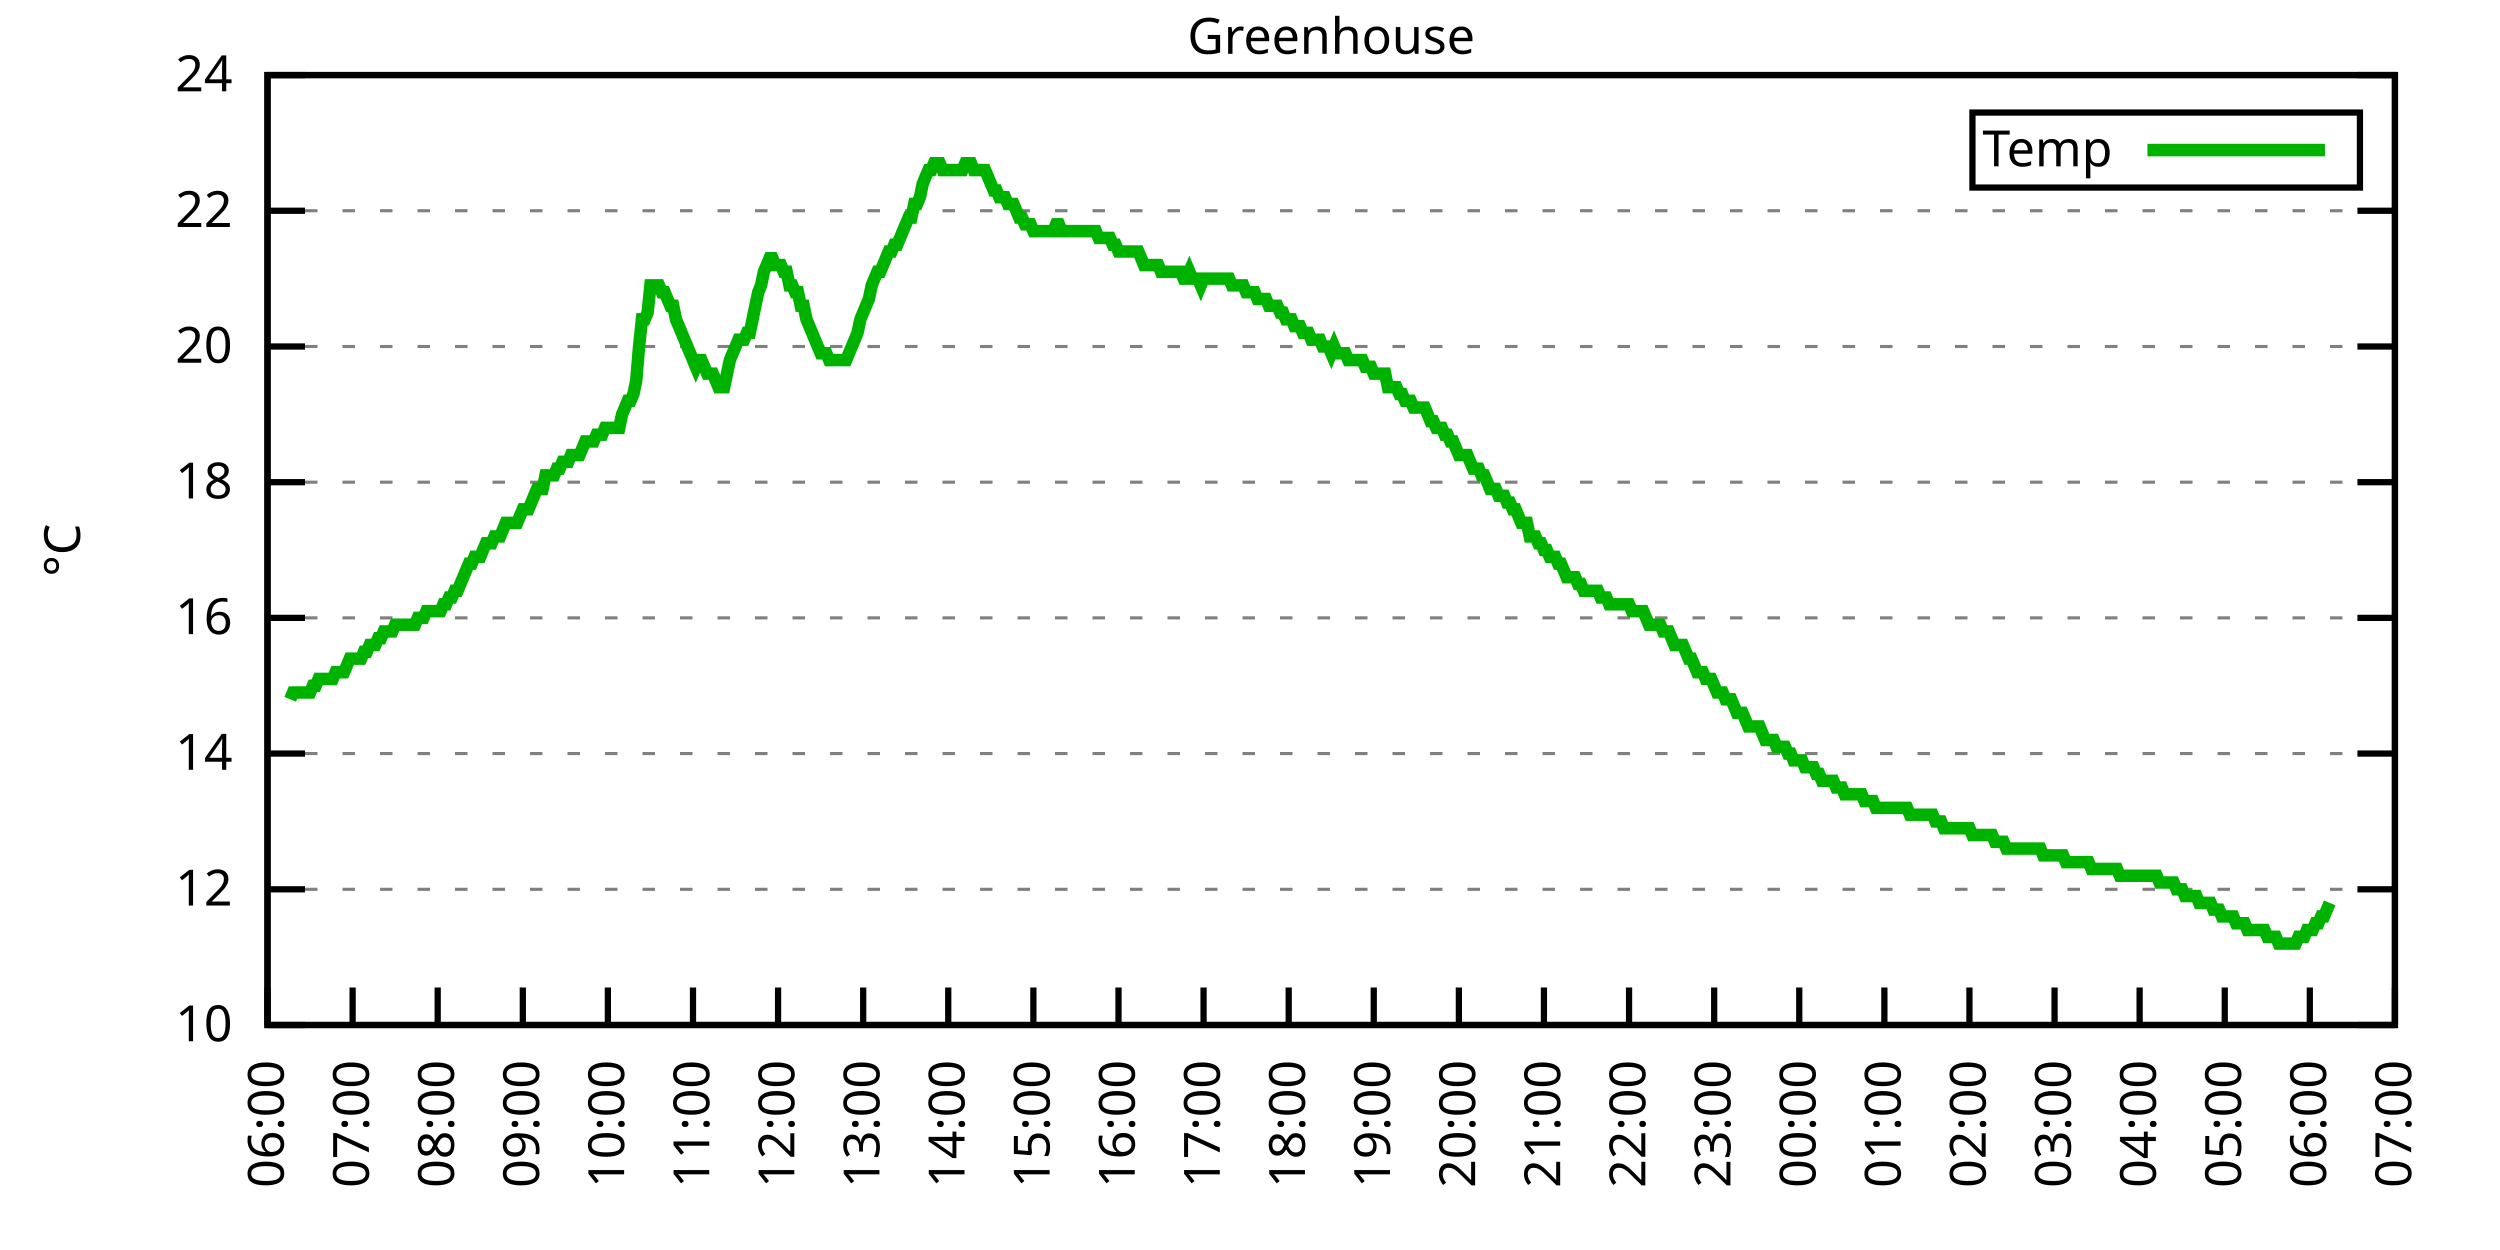
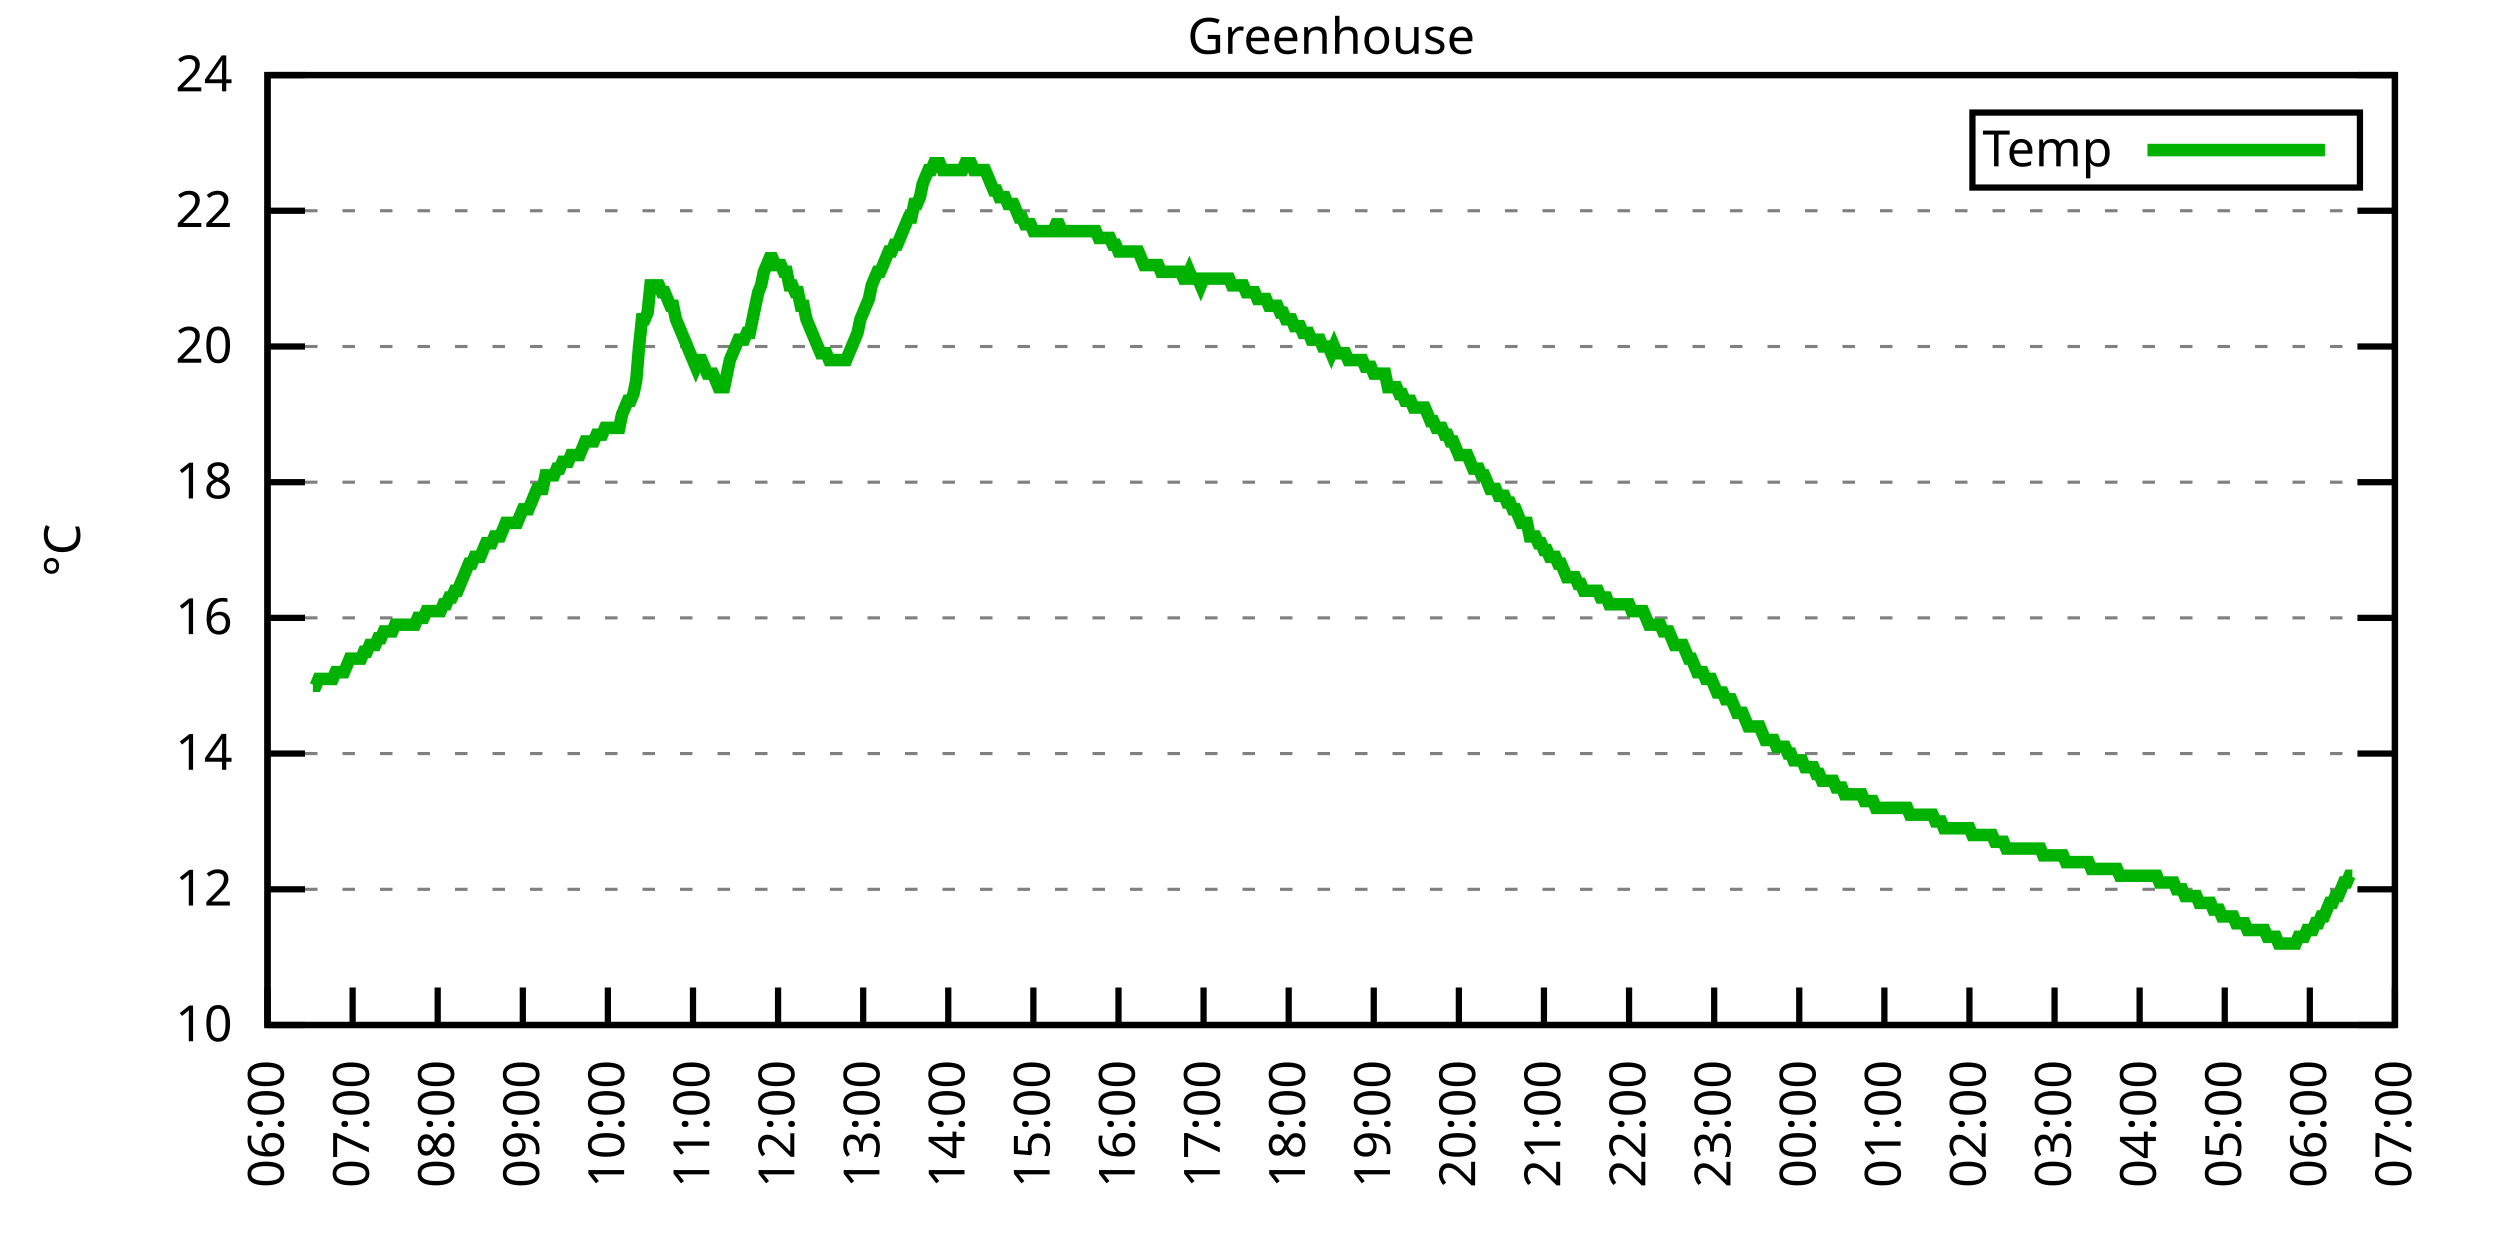
<svg xmlns="http://www.w3.org/2000/svg" xmlns:xlink="http://www.w3.org/1999/xlink" width="400" height="200" viewBox="0 0 400 200">
  <g id="gnuplot_canvas">
    <rect x="0" y="0" width="400" height="200" fill="none" />
    <defs>
      <circle id="gpDot" r="0.5" stroke-width="0.5" stroke="currentColor" />
      <path id="gpPt0" stroke-width="0.333" stroke="currentColor" d="M-1,0 h2 M0,-1 v2" />
      <path id="gpPt1" stroke-width="0.333" stroke="currentColor" d="M-1,-1 L1,1 M1,-1 L-1,1" />
      <path id="gpPt2" stroke-width="0.333" stroke="currentColor" d="M-1,0 L1,0 M0,-1 L0,1 M-1,-1 L1,1 M-1,1 L1,-1" />
      <rect id="gpPt3" stroke-width="0.333" stroke="currentColor" x="-1" y="-1" width="2" height="2" />
      <rect id="gpPt4" stroke-width="0.333" stroke="currentColor" fill="currentColor" x="-1" y="-1" width="2" height="2" />
      <circle id="gpPt5" stroke-width="0.333" stroke="currentColor" cx="0" cy="0" r="1" />
      <use xlink:href="#gpPt5" id="gpPt6" fill="currentColor" stroke="none" />
      <path id="gpPt7" stroke-width="0.333" stroke="currentColor" d="M0,-1.33 L-1.33,0.67 L1.33,0.67 z" />
      <use xlink:href="#gpPt7" id="gpPt8" fill="currentColor" stroke="none" />
      <use xlink:href="#gpPt7" id="gpPt9" stroke="currentColor" transform="rotate(180)" />
      <use xlink:href="#gpPt9" id="gpPt10" fill="currentColor" stroke="none" />
      <use xlink:href="#gpPt3" id="gpPt11" stroke="currentColor" transform="rotate(45)" />
      <use xlink:href="#gpPt11" id="gpPt12" fill="currentColor" stroke="none" />
      <path id="gpPt13" stroke-width="0.333" stroke="currentColor" d="M0,1.330 L1.265,0.411 L0.782,-1.067 L-0.782,-1.076 L-1.265,0.411 z" />
      <use xlink:href="#gpPt13" id="gpPt14" fill="currentColor" stroke="none" />
      <filter id="textbox" filterUnits="objectBoundingBox" x="0" y="0" height="1" width="1">
        <feFlood flood-color="white" flood-opacity="1" result="bgnd" />
        <feComposite in="SourceGraphic" in2="bgnd" operator="atop" />
      </filter>
      <filter id="greybox" filterUnits="objectBoundingBox" x="0" y="0" height="1" width="1">
        <feFlood flood-color="lightgrey" flood-opacity="1" result="grey" />
        <feComposite in="SourceGraphic" in2="grey" operator="atop" />
      </filter>
    </defs>
    <g fill="none" color="white" stroke="currentColor" stroke-width="1.00" stroke-linecap="butt" stroke-linejoin="miter">
</g>
    <g fill="none" color="black" stroke="currentColor" stroke-width="1.00" stroke-linecap="butt" stroke-linejoin="miter">
      <g stroke="none" shape-rendering="crispEdges">
        <polygon fill="rgb(255, 255, 255)" points="42.80,164.00 383.18,164.00 383.18,12.02 42.80,12.02 " />
      </g>
    </g>
    <g fill="none" color="black" stroke="currentColor" stroke-width="1.00" stroke-linecap="butt" stroke-linejoin="miter">
</g>
    <g fill="none" color="black" stroke="black" stroke-width="0.50" stroke-linecap="butt" stroke-linejoin="miter">
</g>
    <g fill="none" color="gray" stroke="currentColor" stroke-width="0.50" stroke-linecap="butt" stroke-linejoin="miter">
      <path stroke="gray" stroke-dasharray="2,4" class="gridline" d="M42.80,164.00 L383.19,164.00  " />
    </g>
    <g fill="none" color="gray" stroke="gray" stroke-width="1.00" stroke-linecap="butt" stroke-linejoin="miter">
</g>
    <g fill="none" color="black" stroke="currentColor" stroke-width="1.00" stroke-linecap="butt" stroke-linejoin="miter">
      <path stroke="black" d="M42.80,164.00 L48.80,164.00 M383.19,164.00 L377.19,164.00  " />
      <g transform="translate(37.20,166.60)" stroke="none" fill="black" font-family="Sans" font-size="8.00" text-anchor="end">
        <text>
          <tspan font-family="Sans"> 10</tspan>
        </text>
      </g>
    </g>
    <g fill="none" color="black" stroke="currentColor" stroke-width="1.00" stroke-linecap="butt" stroke-linejoin="miter">
</g>
    <g fill="none" color="black" stroke="black" stroke-width="0.50" stroke-linecap="butt" stroke-linejoin="miter">
</g>
    <g fill="none" color="gray" stroke="currentColor" stroke-width="0.50" stroke-linecap="butt" stroke-linejoin="miter">
      <path stroke="gray" stroke-dasharray="2,4" class="gridline" d="M42.80,142.29 L383.19,142.29  " />
    </g>
    <g fill="none" color="gray" stroke="gray" stroke-width="1.00" stroke-linecap="butt" stroke-linejoin="miter">
</g>
    <g fill="none" color="black" stroke="currentColor" stroke-width="1.00" stroke-linecap="butt" stroke-linejoin="miter">
      <path stroke="black" d="M42.80,142.29 L48.80,142.29 M383.19,142.29 L377.19,142.29  " />
      <g transform="translate(37.20,144.89)" stroke="none" fill="black" font-family="Sans" font-size="8.00" text-anchor="end">
        <text>
          <tspan font-family="Sans"> 12</tspan>
        </text>
      </g>
    </g>
    <g fill="none" color="black" stroke="currentColor" stroke-width="1.00" stroke-linecap="butt" stroke-linejoin="miter">
</g>
    <g fill="none" color="black" stroke="black" stroke-width="0.50" stroke-linecap="butt" stroke-linejoin="miter">
</g>
    <g fill="none" color="gray" stroke="currentColor" stroke-width="0.50" stroke-linecap="butt" stroke-linejoin="miter">
      <path stroke="gray" stroke-dasharray="2,4" class="gridline" d="M42.80,120.57 L383.19,120.57  " />
    </g>
    <g fill="none" color="gray" stroke="gray" stroke-width="1.00" stroke-linecap="butt" stroke-linejoin="miter">
</g>
    <g fill="none" color="black" stroke="currentColor" stroke-width="1.00" stroke-linecap="butt" stroke-linejoin="miter">
      <path stroke="black" d="M42.80,120.57 L48.80,120.57 M383.19,120.57 L377.19,120.57  " />
      <g transform="translate(37.20,123.17)" stroke="none" fill="black" font-family="Sans" font-size="8.00" text-anchor="end">
        <text>
          <tspan font-family="Sans"> 14</tspan>
        </text>
      </g>
    </g>
    <g fill="none" color="black" stroke="currentColor" stroke-width="1.00" stroke-linecap="butt" stroke-linejoin="miter">
</g>
    <g fill="none" color="black" stroke="black" stroke-width="0.50" stroke-linecap="butt" stroke-linejoin="miter">
</g>
    <g fill="none" color="gray" stroke="currentColor" stroke-width="0.50" stroke-linecap="butt" stroke-linejoin="miter">
      <path stroke="gray" stroke-dasharray="2,4" class="gridline" d="M42.80,98.86 L383.19,98.86  " />
    </g>
    <g fill="none" color="gray" stroke="gray" stroke-width="1.00" stroke-linecap="butt" stroke-linejoin="miter">
</g>
    <g fill="none" color="black" stroke="currentColor" stroke-width="1.00" stroke-linecap="butt" stroke-linejoin="miter">
      <path stroke="black" d="M42.80,98.86 L48.80,98.86 M383.19,98.86 L377.19,98.86  " />
      <g transform="translate(37.20,101.46)" stroke="none" fill="black" font-family="Sans" font-size="8.00" text-anchor="end">
        <text>
          <tspan font-family="Sans"> 16</tspan>
        </text>
      </g>
    </g>
    <g fill="none" color="black" stroke="currentColor" stroke-width="1.00" stroke-linecap="butt" stroke-linejoin="miter">
</g>
    <g fill="none" color="black" stroke="black" stroke-width="0.50" stroke-linecap="butt" stroke-linejoin="miter">
</g>
    <g fill="none" color="gray" stroke="currentColor" stroke-width="0.50" stroke-linecap="butt" stroke-linejoin="miter">
      <path stroke="gray" stroke-dasharray="2,4" class="gridline" d="M42.80,77.15 L383.19,77.15  " />
    </g>
    <g fill="none" color="gray" stroke="gray" stroke-width="1.00" stroke-linecap="butt" stroke-linejoin="miter">
</g>
    <g fill="none" color="black" stroke="currentColor" stroke-width="1.00" stroke-linecap="butt" stroke-linejoin="miter">
      <path stroke="black" d="M42.80,77.15 L48.80,77.15 M383.19,77.15 L377.19,77.15  " />
      <g transform="translate(37.20,79.75)" stroke="none" fill="black" font-family="Sans" font-size="8.00" text-anchor="end">
        <text>
          <tspan font-family="Sans"> 18</tspan>
        </text>
      </g>
    </g>
    <g fill="none" color="black" stroke="currentColor" stroke-width="1.00" stroke-linecap="butt" stroke-linejoin="miter">
</g>
    <g fill="none" color="black" stroke="black" stroke-width="0.50" stroke-linecap="butt" stroke-linejoin="miter">
</g>
    <g fill="none" color="gray" stroke="currentColor" stroke-width="0.50" stroke-linecap="butt" stroke-linejoin="miter">
      <path stroke="gray" stroke-dasharray="2,4" class="gridline" d="M42.80,55.44 L383.19,55.44  " />
    </g>
    <g fill="none" color="gray" stroke="gray" stroke-width="1.00" stroke-linecap="butt" stroke-linejoin="miter">
</g>
    <g fill="none" color="black" stroke="currentColor" stroke-width="1.00" stroke-linecap="butt" stroke-linejoin="miter">
      <path stroke="black" d="M42.80,55.44 L48.80,55.44 M383.19,55.44 L377.19,55.44  " />
      <g transform="translate(37.20,58.04)" stroke="none" fill="black" font-family="Sans" font-size="8.00" text-anchor="end">
        <text>
          <tspan font-family="Sans"> 20</tspan>
        </text>
      </g>
    </g>
    <g fill="none" color="black" stroke="currentColor" stroke-width="1.00" stroke-linecap="butt" stroke-linejoin="miter">
</g>
    <g fill="none" color="black" stroke="black" stroke-width="0.50" stroke-linecap="butt" stroke-linejoin="miter">
</g>
    <g fill="none" color="gray" stroke="currentColor" stroke-width="0.50" stroke-linecap="butt" stroke-linejoin="miter">
      <path stroke="gray" stroke-dasharray="2,4" class="gridline" d="M42.80,33.72 L383.19,33.72  " />
    </g>
    <g fill="none" color="gray" stroke="gray" stroke-width="1.00" stroke-linecap="butt" stroke-linejoin="miter">
</g>
    <g fill="none" color="black" stroke="currentColor" stroke-width="1.00" stroke-linecap="butt" stroke-linejoin="miter">
      <path stroke="black" d="M42.80,33.72 L48.80,33.72 M383.19,33.72 L377.19,33.72  " />
      <g transform="translate(37.20,36.32)" stroke="none" fill="black" font-family="Sans" font-size="8.00" text-anchor="end">
        <text>
          <tspan font-family="Sans"> 22</tspan>
        </text>
      </g>
    </g>
    <g fill="none" color="black" stroke="currentColor" stroke-width="1.00" stroke-linecap="butt" stroke-linejoin="miter">
</g>
    <g fill="none" color="black" stroke="black" stroke-width="0.50" stroke-linecap="butt" stroke-linejoin="miter">
</g>
    <g fill="none" color="gray" stroke="currentColor" stroke-width="0.50" stroke-linecap="butt" stroke-linejoin="miter">
      <path stroke="gray" stroke-dasharray="2,4" class="gridline" d="M42.80,12.01 L383.19,12.01  " />
    </g>
    <g fill="none" color="gray" stroke="gray" stroke-width="1.00" stroke-linecap="butt" stroke-linejoin="miter">
</g>
    <g fill="none" color="black" stroke="currentColor" stroke-width="1.00" stroke-linecap="butt" stroke-linejoin="miter">
      <path stroke="black" d="M42.80,12.01 L48.80,12.01 M383.19,12.01 L377.19,12.01  " />
      <g transform="translate(37.20,14.61)" stroke="none" fill="black" font-family="Sans" font-size="8.00" text-anchor="end">
        <text>
          <tspan font-family="Sans"> 24</tspan>
        </text>
      </g>
    </g>
    <g fill="none" color="black" stroke="currentColor" stroke-width="1.00" stroke-linecap="butt" stroke-linejoin="miter">
      <path stroke="black" d="M42.80,164.00 L42.80,158.00  " />
      <g transform="translate(45.40,169.60) rotate(270.00)" stroke="none" fill="black" font-family="Sans" font-size="8.00" text-anchor="end">
        <text>
          <tspan font-family="Sans">06:00</tspan>
        </text>
      </g>
    </g>
    <g fill="none" color="black" stroke="currentColor" stroke-width="1.00" stroke-linecap="butt" stroke-linejoin="miter">
      <path stroke="black" d="M56.42,164.00 L56.42,158.00  " />
      <g transform="translate(59.02,169.60) rotate(270.00)" stroke="none" fill="black" font-family="Sans" font-size="8.00" text-anchor="end">
        <text>
          <tspan font-family="Sans">07:00</tspan>
        </text>
      </g>
    </g>
    <g fill="none" color="black" stroke="currentColor" stroke-width="1.00" stroke-linecap="butt" stroke-linejoin="miter">
      <path stroke="black" d="M70.03,164.00 L70.03,158.00  " />
      <g transform="translate(72.63,169.60) rotate(270.00)" stroke="none" fill="black" font-family="Sans" font-size="8.00" text-anchor="end">
        <text>
          <tspan font-family="Sans">08:00</tspan>
        </text>
      </g>
    </g>
    <g fill="none" color="black" stroke="currentColor" stroke-width="1.00" stroke-linecap="butt" stroke-linejoin="miter">
      <path stroke="black" d="M83.65,164.00 L83.65,158.00  " />
      <g transform="translate(86.25,169.60) rotate(270.00)" stroke="none" fill="black" font-family="Sans" font-size="8.00" text-anchor="end">
        <text>
          <tspan font-family="Sans">09:00</tspan>
        </text>
      </g>
    </g>
    <g fill="none" color="black" stroke="currentColor" stroke-width="1.00" stroke-linecap="butt" stroke-linejoin="miter">
      <path stroke="black" d="M97.26,164.00 L97.26,158.00  " />
      <g transform="translate(99.86,169.60) rotate(270.00)" stroke="none" fill="black" font-family="Sans" font-size="8.00" text-anchor="end">
        <text>
          <tspan font-family="Sans">10:00</tspan>
        </text>
      </g>
    </g>
    <g fill="none" color="black" stroke="currentColor" stroke-width="1.00" stroke-linecap="butt" stroke-linejoin="miter">
      <path stroke="black" d="M110.88,164.00 L110.88,158.00  " />
      <g transform="translate(113.48,169.60) rotate(270.00)" stroke="none" fill="black" font-family="Sans" font-size="8.00" text-anchor="end">
        <text>
          <tspan font-family="Sans">11:00</tspan>
        </text>
      </g>
    </g>
    <g fill="none" color="black" stroke="currentColor" stroke-width="1.00" stroke-linecap="butt" stroke-linejoin="miter">
      <path stroke="black" d="M124.49,164.00 L124.49,158.00  " />
      <g transform="translate(127.09,169.60) rotate(270.00)" stroke="none" fill="black" font-family="Sans" font-size="8.00" text-anchor="end">
        <text>
          <tspan font-family="Sans">12:00</tspan>
        </text>
      </g>
    </g>
    <g fill="none" color="black" stroke="currentColor" stroke-width="1.00" stroke-linecap="butt" stroke-linejoin="miter">
      <path stroke="black" d="M138.11,164.00 L138.11,158.00  " />
      <g transform="translate(140.71,169.60) rotate(270.00)" stroke="none" fill="black" font-family="Sans" font-size="8.00" text-anchor="end">
        <text>
          <tspan font-family="Sans">13:00</tspan>
        </text>
      </g>
    </g>
    <g fill="none" color="black" stroke="currentColor" stroke-width="1.00" stroke-linecap="butt" stroke-linejoin="miter">
      <path stroke="black" d="M151.72,164.00 L151.72,158.00  " />
      <g transform="translate(154.32,169.60) rotate(270.00)" stroke="none" fill="black" font-family="Sans" font-size="8.00" text-anchor="end">
        <text>
          <tspan font-family="Sans">14:00</tspan>
        </text>
      </g>
    </g>
    <g fill="none" color="black" stroke="currentColor" stroke-width="1.00" stroke-linecap="butt" stroke-linejoin="miter">
      <path stroke="black" d="M165.34,164.00 L165.34,158.00  " />
      <g transform="translate(167.94,169.60) rotate(270.00)" stroke="none" fill="black" font-family="Sans" font-size="8.00" text-anchor="end">
        <text>
          <tspan font-family="Sans">15:00</tspan>
        </text>
      </g>
    </g>
    <g fill="none" color="black" stroke="currentColor" stroke-width="1.00" stroke-linecap="butt" stroke-linejoin="miter">
      <path stroke="black" d="M178.96,164.00 L178.96,158.00  " />
      <g transform="translate(181.56,169.60) rotate(270.00)" stroke="none" fill="black" font-family="Sans" font-size="8.00" text-anchor="end">
        <text>
          <tspan font-family="Sans">16:00</tspan>
        </text>
      </g>
    </g>
    <g fill="none" color="black" stroke="currentColor" stroke-width="1.00" stroke-linecap="butt" stroke-linejoin="miter">
      <path stroke="black" d="M192.57,164.00 L192.57,158.00  " />
      <g transform="translate(195.17,169.60) rotate(270.00)" stroke="none" fill="black" font-family="Sans" font-size="8.00" text-anchor="end">
        <text>
          <tspan font-family="Sans">17:00</tspan>
        </text>
      </g>
    </g>
    <g fill="none" color="black" stroke="currentColor" stroke-width="1.00" stroke-linecap="butt" stroke-linejoin="miter">
      <path stroke="black" d="M206.19,164.00 L206.19,158.00  " />
      <g transform="translate(208.79,169.60) rotate(270.00)" stroke="none" fill="black" font-family="Sans" font-size="8.00" text-anchor="end">
        <text>
          <tspan font-family="Sans">18:00</tspan>
        </text>
      </g>
    </g>
    <g fill="none" color="black" stroke="currentColor" stroke-width="1.00" stroke-linecap="butt" stroke-linejoin="miter">
      <path stroke="black" d="M219.80,164.00 L219.80,158.00  " />
      <g transform="translate(222.40,169.60) rotate(270.00)" stroke="none" fill="black" font-family="Sans" font-size="8.00" text-anchor="end">
        <text>
          <tspan font-family="Sans">19:00</tspan>
        </text>
      </g>
    </g>
    <g fill="none" color="black" stroke="currentColor" stroke-width="1.00" stroke-linecap="butt" stroke-linejoin="miter">
      <path stroke="black" d="M233.42,164.00 L233.42,158.00  " />
      <g transform="translate(236.02,169.60) rotate(270.00)" stroke="none" fill="black" font-family="Sans" font-size="8.00" text-anchor="end">
        <text>
          <tspan font-family="Sans">20:00</tspan>
        </text>
      </g>
    </g>
    <g fill="none" color="black" stroke="currentColor" stroke-width="1.00" stroke-linecap="butt" stroke-linejoin="miter">
      <path stroke="black" d="M247.03,164.00 L247.03,158.00  " />
      <g transform="translate(249.63,169.60) rotate(270.00)" stroke="none" fill="black" font-family="Sans" font-size="8.00" text-anchor="end">
        <text>
          <tspan font-family="Sans">21:00</tspan>
        </text>
      </g>
    </g>
    <g fill="none" color="black" stroke="currentColor" stroke-width="1.00" stroke-linecap="butt" stroke-linejoin="miter">
      <path stroke="black" d="M260.65,164.00 L260.65,158.00  " />
      <g transform="translate(263.25,169.60) rotate(270.00)" stroke="none" fill="black" font-family="Sans" font-size="8.00" text-anchor="end">
        <text>
          <tspan font-family="Sans">22:00</tspan>
        </text>
      </g>
    </g>
    <g fill="none" color="black" stroke="currentColor" stroke-width="1.00" stroke-linecap="butt" stroke-linejoin="miter">
      <path stroke="black" d="M274.27,164.00 L274.27,158.00  " />
      <g transform="translate(276.87,169.60) rotate(270.00)" stroke="none" fill="black" font-family="Sans" font-size="8.00" text-anchor="end">
        <text>
          <tspan font-family="Sans">23:00</tspan>
        </text>
      </g>
    </g>
    <g fill="none" color="black" stroke="currentColor" stroke-width="1.00" stroke-linecap="butt" stroke-linejoin="miter">
      <path stroke="black" d="M287.88,164.00 L287.88,158.00  " />
      <g transform="translate(290.48,169.60) rotate(270.00)" stroke="none" fill="black" font-family="Sans" font-size="8.00" text-anchor="end">
        <text>
          <tspan font-family="Sans">00:00</tspan>
        </text>
      </g>
    </g>
    <g fill="none" color="black" stroke="currentColor" stroke-width="1.00" stroke-linecap="butt" stroke-linejoin="miter">
      <path stroke="black" d="M301.50,164.00 L301.50,158.00  " />
      <g transform="translate(304.10,169.60) rotate(270.00)" stroke="none" fill="black" font-family="Sans" font-size="8.00" text-anchor="end">
        <text>
          <tspan font-family="Sans">01:00</tspan>
        </text>
      </g>
    </g>
    <g fill="none" color="black" stroke="currentColor" stroke-width="1.00" stroke-linecap="butt" stroke-linejoin="miter">
      <path stroke="black" d="M315.11,164.00 L315.11,158.00  " />
      <g transform="translate(317.71,169.60) rotate(270.00)" stroke="none" fill="black" font-family="Sans" font-size="8.00" text-anchor="end">
        <text>
          <tspan font-family="Sans">02:00</tspan>
        </text>
      </g>
    </g>
    <g fill="none" color="black" stroke="currentColor" stroke-width="1.00" stroke-linecap="butt" stroke-linejoin="miter">
      <path stroke="black" d="M328.73,164.00 L328.73,158.00  " />
      <g transform="translate(331.33,169.60) rotate(270.00)" stroke="none" fill="black" font-family="Sans" font-size="8.00" text-anchor="end">
        <text>
          <tspan font-family="Sans">03:00</tspan>
        </text>
      </g>
    </g>
    <g fill="none" color="black" stroke="currentColor" stroke-width="1.00" stroke-linecap="butt" stroke-linejoin="miter">
      <path stroke="black" d="M342.34,164.00 L342.34,158.00  " />
      <g transform="translate(344.94,169.60) rotate(270.00)" stroke="none" fill="black" font-family="Sans" font-size="8.00" text-anchor="end">
        <text>
          <tspan font-family="Sans">04:00</tspan>
        </text>
      </g>
    </g>
    <g fill="none" color="black" stroke="currentColor" stroke-width="1.00" stroke-linecap="butt" stroke-linejoin="miter">
      <path stroke="black" d="M355.96,164.00 L355.96,158.00  " />
      <g transform="translate(358.56,169.60) rotate(270.00)" stroke="none" fill="black" font-family="Sans" font-size="8.00" text-anchor="end">
        <text>
          <tspan font-family="Sans">05:00</tspan>
        </text>
      </g>
    </g>
    <g fill="none" color="black" stroke="currentColor" stroke-width="1.00" stroke-linecap="butt" stroke-linejoin="miter">
      <path stroke="black" d="M369.57,164.00 L369.57,158.00  " />
      <g transform="translate(372.17,169.60) rotate(270.00)" stroke="none" fill="black" font-family="Sans" font-size="8.00" text-anchor="end">
        <text>
          <tspan font-family="Sans">06:00</tspan>
        </text>
      </g>
    </g>
    <g fill="none" color="black" stroke="currentColor" stroke-width="1.00" stroke-linecap="butt" stroke-linejoin="miter">
      <path stroke="black" d="M383.19,164.00 L383.19,158.00  " />
      <g transform="translate(385.79,169.60) rotate(270.00)" stroke="none" fill="black" font-family="Sans" font-size="8.00" text-anchor="end">
        <text>
          <tspan font-family="Sans">07:00</tspan>
        </text>
      </g>
    </g>
    <g fill="none" color="black" stroke="currentColor" stroke-width="1.00" stroke-linecap="butt" stroke-linejoin="miter">
</g>
    <g fill="none" color="black" stroke="currentColor" stroke-width="1.00" stroke-linecap="butt" stroke-linejoin="miter">
      <path stroke="black" d="M42.80,12.01 L42.80,164.00 L383.19,164.00 L383.19,12.01 L42.80,12.01 Z  " />
    </g>
    <g fill="none" color="black" stroke="currentColor" stroke-width="1.00" stroke-linecap="butt" stroke-linejoin="miter">
</g>
    <g fill="none" color="black" stroke="currentColor" stroke-width="1.00" stroke-linecap="butt" stroke-linejoin="miter">
      <path stroke="black" d="M315.59,30.01 L315.59,18.01 L377.59,18.01 L377.59,30.01 L315.59,30.01 Z  " />
    </g>
    <g id="Greenhouse_plot_1">
      <g fill="none" color="white" stroke="black" stroke-width="2.00" stroke-linecap="butt" stroke-linejoin="miter">
</g>
      <g fill="none" color="black" stroke="currentColor" stroke-width="2.00" stroke-linecap="butt" stroke-linejoin="miter">
        <g transform="translate(337.99,26.61)" stroke="none" fill="black" font-family="Sans" font-size="8.00" text-anchor="end">
          <text>
            <tspan font-family="Sans">Temp</tspan>
          </text>
        </g>
      </g>
      <g fill="none" color="black" stroke="currentColor" stroke-width="2.00" stroke-linecap="butt" stroke-linejoin="miter">
-         <path stroke="rgb(  0, 178,   0)" d="M343.59,24.01 L371.99,24.01 M46.43,111.89 L46.88,110.80 L47.34,110.80 L47.79,110.80 L48.25,110.80 L48.70,110.80   L49.15,110.80 L49.61,110.80 L50.06,109.72 L50.52,109.72 L50.97,108.63 L51.42,108.63 L51.88,108.63 L52.33,108.63   L52.78,108.63 L53.24,108.63 L53.69,107.55 L54.15,107.55 L54.60,107.55 L55.05,107.55 L55.51,106.46 L55.96,105.38   L56.42,105.38 L56.87,105.38 L57.32,105.38 L57.78,105.38 L58.23,104.29 L58.68,104.29 L59.14,103.20 L59.59,103.20   L60.05,103.20 L60.50,102.12 L60.95,102.12 L61.41,101.03 L61.86,101.03 L62.32,101.03 L62.77,101.03 L63.22,99.95   L63.68,99.95 L64.13,99.95 L64.58,99.95 L65.04,99.95 L65.49,99.95 L65.95,99.95 L66.40,99.95 L66.85,98.86   L67.31,98.86 L67.76,98.86 L68.22,97.78 L68.67,97.78 L69.12,97.78 L69.58,97.78 L70.03,97.78 L70.49,97.78   L70.94,96.69 L71.39,96.69 L71.85,95.60 L72.30,95.60 L72.75,94.52 L73.21,94.52 L73.66,93.43 L74.12,92.35   L74.57,91.26 L75.02,90.18 L75.48,90.18 L75.93,89.09 L76.39,89.09 L76.84,89.09 L77.29,88.00 L77.75,86.92   L78.20,86.92 L78.65,86.92 L79.11,85.83 L79.56,85.83 L80.02,85.83 L80.47,84.75 L80.92,83.66 L81.38,83.66   L81.83,83.66 L82.29,83.66 L82.74,83.66 L83.19,82.58 L83.65,81.49 L84.10,81.49 L84.55,81.49 L85.01,80.41   L85.46,79.32 L85.92,78.23 L86.37,78.23 L86.82,78.23 L87.28,76.06 L87.73,76.06 L88.19,76.06 L88.64,76.06   L89.09,74.98 L89.55,74.98 L90.00,73.89 L90.45,73.89 L90.91,73.89 L91.36,72.81 L91.82,72.81 L92.27,72.81   L92.72,72.81 L93.18,71.72 L93.63,70.63 L94.09,70.63 L94.54,70.63 L94.99,70.63 L95.45,69.55 L95.90,69.55   L96.35,69.55 L96.81,68.46 L97.26,68.46 L97.72,68.46 L98.17,68.46 L98.62,68.46 L99.08,68.46 L99.53,66.29   L99.99,65.21 L100.44,64.12 L100.89,64.12 L101.35,63.04 L101.80,60.86 L102.25,55.44 L102.71,51.09 L103.16,51.09   L103.62,50.01 L104.07,45.66 L104.52,45.66 L104.98,45.66 L105.43,45.66 L105.89,46.75 L106.34,46.75 L106.79,47.84   L107.25,48.92 L107.70,48.92 L108.15,51.09 L108.61,52.18 L109.06,53.26 L109.52,54.35 L109.97,55.44 L110.42,56.52   L110.88,57.61 L111.33,58.69 L111.79,57.61 L112.24,57.61 L112.69,58.69 L113.15,59.78 L113.60,59.78 L114.05,59.78   L114.51,60.86 L114.96,61.95 L115.42,61.95 L115.87,61.95 L116.32,59.78 L116.78,57.61 L117.23,56.52 L117.69,55.44   L118.14,54.35 L118.59,54.35 L119.05,54.35 L119.50,53.26 L119.96,53.26 L120.41,51.09 L120.86,48.92 L121.32,46.75   L121.77,45.66 L122.22,43.49 L122.68,42.41 L123.13,41.32 L123.59,41.32 L124.04,42.41 L124.49,42.41 L124.95,42.41   L125.40,43.49 L125.86,43.49 L126.31,45.66 L126.76,45.66 L127.22,46.75 L127.67,46.75 L128.12,48.92 L128.58,48.92   L129.03,51.09 L129.49,52.18 L129.94,53.26 L130.39,54.35 L130.85,55.44 L131.30,56.52 L131.76,56.52 L132.21,56.52   L132.66,57.61 L133.12,57.61 L133.57,57.61 L134.02,57.61 L134.48,57.61 L134.93,57.61 L135.39,57.61 L135.84,56.52   L136.29,55.44 L136.75,54.35 L137.20,53.26 L137.66,51.09 L138.11,50.01 L138.56,48.92 L139.02,47.84 L139.47,45.66   L139.92,44.58 L140.38,43.49 L140.83,43.49 L141.29,42.41 L141.74,41.32 L142.19,40.24 L142.65,40.24 L143.10,39.15   L143.56,39.15 L144.01,38.07 L144.46,36.98 L144.92,35.89 L145.37,34.81 L145.82,34.81 L146.28,32.64 L146.73,32.64   L147.19,31.55 L147.64,29.38 L148.09,28.29 L148.55,27.21 L149.00,27.21 L149.46,26.12 L149.91,26.12 L150.36,26.12   L150.82,27.21 L151.27,27.21 L151.72,27.21 L152.18,27.21 L152.63,27.21 L153.09,27.21 L153.54,27.21 L153.99,27.21   L154.45,26.12 L154.90,26.12 L155.36,26.12 L155.81,27.21 L156.26,27.21 L156.72,27.21 L157.17,27.21 L157.62,27.21   L158.08,28.29 L158.53,29.38 L158.99,30.47 L159.44,30.47 L159.89,31.55 L160.35,31.55 L160.80,31.55 L161.26,32.64   L161.71,32.64 L162.16,32.64 L162.62,33.72 L163.07,34.81 L163.52,34.81 L163.98,35.89 L164.43,35.89 L164.89,35.89   L165.34,36.98 L165.79,36.98 L166.25,36.98 L166.70,36.98 L167.16,36.98 L167.61,36.98 L168.06,36.98 L168.52,36.98   L168.97,35.89 L169.43,35.89 L169.88,36.98 L170.33,36.98 L170.79,36.98 L171.24,36.98 L171.69,36.98 L172.15,36.98   L172.60,36.98 L173.06,36.98 L173.51,36.98 L173.96,36.98 L174.42,36.98 L174.87,36.98 L175.33,36.98 L175.78,38.07   L176.23,38.07 L176.69,38.07 L177.14,38.07 L177.59,38.07 L178.05,39.15 L178.50,39.15 L178.96,40.24 L179.41,40.24   L179.86,40.24 L180.32,40.24 L180.77,40.24 L181.23,40.24 L181.68,40.24 L182.13,40.24 L182.59,41.32 L183.04,42.41   L183.49,42.41 L183.95,42.41 L184.40,42.41 L184.86,42.41 L185.31,42.41 L185.76,43.49 L186.22,43.49 L186.67,43.49   L187.13,43.49 L187.58,43.49 L188.03,43.49 L188.49,43.49 L188.94,43.49 L189.39,44.58 L189.85,44.58 L190.30,43.49   L190.76,44.58 L191.21,44.58 L191.66,44.58 L192.12,45.66 L192.57,44.58 L193.03,44.58 L193.48,44.58 L193.93,44.58   L194.39,44.58 L194.84,44.58 L195.29,44.58 L195.75,44.58 L196.20,44.58 L196.66,44.58 L197.11,45.66 L197.56,45.66   L198.02,45.66 L198.47,45.66 L198.93,45.66 L199.38,46.75 L199.83,46.75 L200.29,46.75 L200.74,46.75 L201.19,47.84   L201.65,47.84 L202.10,47.84 L202.56,47.84 L203.01,48.92 L203.46,48.92 L203.92,48.92 L204.37,48.92 L204.83,50.01   L205.28,50.01 L205.73,51.09 L206.19,51.09 L206.64,51.09 L207.09,52.18 L207.55,52.18 L208.00,52.18 L208.46,53.26   L208.91,53.26 L209.36,53.26 L209.82,54.35 L210.27,54.35 L210.73,54.35 L211.18,54.35 L211.63,55.44 L212.09,55.44   L212.54,55.44 L213.00,56.52 L213.45,55.44 L213.90,56.52 L214.36,56.52 L214.81,56.52 L215.26,56.52 L215.72,57.61   L216.17,57.61 L216.63,57.61 L217.08,57.61 L217.53,57.61 L217.99,57.61 L218.44,58.69 L218.90,58.69 L219.35,58.69   L219.80,59.78 L220.26,59.78 L220.71,59.78 L221.16,59.78 L221.62,59.78 L222.07,61.95 L222.53,61.95 L222.98,61.95   L223.43,61.95 L223.89,63.04 L224.34,63.04 L224.80,64.12 L225.25,64.12 L225.70,64.12 L226.16,65.21 L226.61,65.21   L227.06,65.21 L227.52,65.21 L227.97,65.21 L228.43,66.29 L228.88,67.38 L229.33,67.38 L229.79,68.46 L230.24,68.46   L230.70,68.46 L231.15,69.55 L231.60,69.55 L232.06,70.63 L232.51,70.63 L232.96,71.72 L233.42,72.81 L233.87,72.81   L234.33,72.81 L234.78,72.81 L235.23,73.89 L235.69,74.98 L236.14,74.98 L236.60,74.98 L237.05,76.06 L237.50,76.06   L237.96,77.15 L238.41,78.23 L238.86,78.23 L239.32,78.23 L239.77,79.32 L240.23,79.32 L240.68,79.32 L241.13,80.41   L241.59,80.41 L242.04,81.49 L242.50,81.49 L242.95,82.58 L243.40,83.66 L243.86,83.66 L244.31,83.66 L244.76,85.83   L245.22,85.83 L245.67,85.83 L246.13,86.92 L246.58,86.92 L247.03,88.00 L247.49,88.00 L247.94,89.09 L248.40,89.09   L248.85,89.09 L249.30,90.18 L249.76,90.18 L250.21,91.26 L250.66,92.35 L251.12,92.35 L251.57,92.35 L252.03,92.35   L252.48,93.43 L252.93,93.43 L253.39,94.52 L253.84,94.52 L254.30,94.52 L254.75,94.52 L255.20,94.52 L255.66,94.52   L256.11,95.60 L256.56,95.60 L257.02,95.60 L257.47,96.69 L257.93,96.69 L258.38,96.69 L258.83,96.69 L259.29,96.69   L259.74,96.69 L260.20,96.69 L260.65,96.69 L261.10,97.78 L261.56,97.78 L262.01,97.78 L262.47,97.78 L262.92,97.78   L263.37,98.86 L263.83,99.95 L264.28,99.95 L264.73,99.95 L265.19,99.95 L265.64,99.95 L266.10,101.03 L266.55,101.03   L267.00,101.03 L267.46,102.12 L267.91,103.20 L268.37,103.20 L268.82,103.20 L269.27,103.20 L269.73,104.29 L270.18,105.38   L270.63,105.38 L271.09,106.46 L271.54,107.55 L272.00,107.55 L272.45,107.55 L272.90,108.63 L273.36,108.63 L273.81,108.63   L274.27,109.72 L274.72,110.80 L275.17,110.80 L275.63,110.80 L276.08,111.89 L276.53,111.89 L276.99,111.89 L277.44,112.97   L277.90,114.06 L278.35,114.06 L278.80,114.06 L279.26,115.15 L279.71,116.23 L280.17,116.23 L280.62,116.23 L281.07,116.23   L281.53,116.23 L281.98,117.32 L282.43,118.40 L282.89,118.40 L283.34,118.40 L283.80,118.40 L284.25,119.49 L284.70,119.49   L285.16,119.49 L285.61,119.49 L286.07,120.57 L286.52,120.57 L286.97,121.66 L287.43,121.66 L287.88,121.66 L288.33,121.66   L288.79,122.75 L289.24,122.75 L289.70,122.75 L290.15,122.75 L290.60,123.83 L291.06,123.83 L291.51,124.92 L291.97,124.92   L292.42,124.92 L292.87,124.92 L293.33,124.92 L293.78,126.00 L294.23,126.00 L294.69,126.00 L295.14,127.09 L295.60,127.09   L296.05,127.09 L296.50,127.09 L296.96,127.09 L297.41,127.09 L297.87,127.09 L298.32,128.17 L298.77,128.17 L299.23,128.17   L299.68,128.17 L300.13,129.26 L300.59,129.26 L301.04,129.26 L301.50,129.26 L301.95,129.26 L302.40,129.26 L302.86,129.26   L303.31,129.26 L303.77,129.26 L304.22,129.26 L304.67,129.26 L305.13,129.26 L305.58,130.35 L306.03,130.35 L306.49,130.35   L306.94,130.35 L307.40,130.35 L307.85,130.35 L308.30,130.35 L308.76,130.35 L309.21,130.35 L309.67,131.43 L310.12,131.43   L310.57,131.43 L311.03,132.52 L311.48,132.52 L311.94,132.52 L312.39,132.52 L312.84,132.52 L313.30,132.52 L313.75,132.52   L314.20,132.52 L314.66,132.52 L315.11,132.52 L315.57,133.60 L316.02,133.60 L316.47,133.60 L316.93,133.60 L317.38,133.60   L317.84,133.60 L318.29,133.60 L318.74,133.60 L319.20,134.69 L319.65,134.69 L320.10,134.69 L320.56,134.69 L321.01,135.77   L321.47,135.77 L321.92,135.77 L322.37,135.77 L322.83,135.77 L323.28,135.77 L323.74,135.77 L324.19,135.77 L324.64,135.77   L325.10,135.77 L325.55,135.77 L326.00,135.77 L326.46,135.77 L326.91,136.86 L327.37,136.86 L327.82,136.86 L328.27,136.86   L328.73,136.86 L329.18,136.86 L329.64,136.86 L330.09,136.86 L330.54,137.94 L331.00,137.94 L331.45,137.94 L331.90,137.94   L332.36,137.94 L332.81,137.94 L333.27,137.94 L333.72,137.94 L334.17,137.94 L334.63,139.03 L335.08,139.03 L335.54,139.03   L335.99,139.03 L336.44,139.03 L336.90,139.03 L337.35,139.03 L337.80,139.03 L338.26,139.03 L338.71,139.03 L339.17,140.12   L339.62,140.12 L340.07,140.12 L340.53,140.12 L340.98,140.12 L341.44,140.12 L341.89,140.12 L342.34,140.12 L342.80,140.12   L343.25,140.12 L343.70,140.12 L344.16,140.12 L344.61,140.12 L345.07,140.12 L345.52,141.20 L345.97,141.20 L346.43,141.20   L346.88,141.20 L347.34,141.20 L347.79,141.20 L348.24,142.29 L348.70,142.29 L349.15,142.29 L349.60,143.37 L350.06,143.37   L350.51,143.37 L350.97,143.37 L351.42,143.37 L351.87,144.46 L352.33,144.46 L352.78,144.46 L353.24,144.46 L353.69,144.46   L354.14,145.54 L354.60,145.54 L355.05,145.54 L355.50,146.63 L355.96,146.63 L356.41,146.63 L356.87,146.63 L357.32,146.63   L357.77,147.72 L358.23,147.72 L358.68,147.72 L359.14,147.72 L359.59,148.80 L360.04,148.80 L360.50,148.80 L360.95,148.80   L361.41,148.80 L361.86,148.80 L362.31,148.80 L362.77,149.89 L363.22,149.89 L363.67,149.89 L364.13,149.89 L364.58,150.97   L365.04,150.97 L365.49,150.97 L365.94,150.97 L366.40,150.97 L366.85,150.97 L367.31,150.97 L367.76,149.89 L368.21,149.89   L368.67,149.89 L369.12,148.80 L369.57,148.80 L370.03,148.80 L370.48,147.72 L370.94,147.72 L371.39,146.63 L371.84,146.63   L372.30,145.54 L372.75,144.46  " />
+         <path stroke="rgb(  0, 178,   0)" d="M343.59,24.01 L371.99,24.01 M50.06,109.72 L50.52,109.72 L50.97,108.63 L51.42,108.63 L51.88,108.63 L52.33,108.63   L52.78,108.63 L53.24,108.63 L53.69,107.55 L54.15,107.55 L54.60,107.55 L55.05,107.55 L55.51,106.46 L55.96,105.38   L56.42,105.38 L56.87,105.38 L57.32,105.38 L57.78,105.38 L58.23,104.29 L58.68,104.29 L59.14,103.20 L59.59,103.20   L60.05,103.20 L60.50,102.12 L60.95,102.12 L61.41,101.03 L61.86,101.03 L62.32,101.03 L62.77,101.03 L63.22,99.95   L63.68,99.95 L64.13,99.95 L64.58,99.95 L65.04,99.95 L65.49,99.95 L65.95,99.95 L66.40,99.95 L66.85,98.86   L67.31,98.86 L67.76,98.86 L68.22,97.78 L68.67,97.78 L69.12,97.78 L69.58,97.78 L70.03,97.78 L70.49,97.78   L70.94,96.69 L71.39,96.69 L71.85,95.60 L72.30,95.60 L72.75,94.52 L73.21,94.52 L73.66,93.43 L74.12,92.35   L74.57,91.26 L75.02,90.18 L75.48,90.18 L75.93,89.09 L76.39,89.09 L76.84,89.09 L77.29,88.00 L77.75,86.92   L78.20,86.92 L78.65,86.92 L79.11,85.83 L79.56,85.83 L80.02,85.83 L80.47,84.75 L80.92,83.66 L81.38,83.66   L81.83,83.66 L82.29,83.66 L82.74,83.66 L83.19,82.58 L83.65,81.49 L84.10,81.49 L84.55,81.49 L85.01,80.41   L85.46,79.32 L85.92,78.23 L86.37,78.23 L86.82,78.23 L87.28,76.06 L87.73,76.06 L88.19,76.06 L88.64,76.06   L89.09,74.98 L89.55,74.98 L90.00,73.89 L90.45,73.89 L90.91,73.89 L91.36,72.81 L91.82,72.81 L92.27,72.81   L92.72,72.81 L93.18,71.72 L93.63,70.63 L94.09,70.63 L94.54,70.63 L94.99,70.63 L95.45,69.55 L95.90,69.55   L96.35,69.55 L96.81,68.46 L97.26,68.46 L97.72,68.46 L98.17,68.46 L98.62,68.46 L99.08,68.46 L99.53,66.29   L99.99,65.21 L100.44,64.12 L100.89,64.12 L101.35,63.04 L101.80,60.86 L102.25,55.44 L102.71,51.09 L103.16,51.09   L103.62,50.01 L104.07,45.66 L104.52,45.66 L104.98,45.66 L105.43,45.66 L105.89,46.75 L106.34,46.75 L106.79,47.84   L107.25,48.92 L107.70,48.92 L108.15,51.09 L108.61,52.18 L109.06,53.26 L109.52,54.35 L109.97,55.44 L110.42,56.52   L110.88,57.61 L111.33,58.69 L111.79,57.61 L112.24,57.61 L112.69,58.69 L113.15,59.78 L113.60,59.78 L114.05,59.78   L114.51,60.86 L114.96,61.95 L115.42,61.95 L115.87,61.95 L116.32,59.78 L116.78,57.61 L117.23,56.52 L117.69,55.44   L118.14,54.35 L118.59,54.35 L119.05,54.35 L119.50,53.26 L119.96,53.26 L120.41,51.09 L120.86,48.92 L121.32,46.75   L121.77,45.66 L122.22,43.49 L122.68,42.41 L123.13,41.32 L123.59,41.32 L124.04,42.41 L124.49,42.41 L124.95,42.41   L125.40,43.49 L125.86,43.49 L126.31,45.66 L126.76,45.66 L127.22,46.75 L127.67,46.75 L128.12,48.92 L128.58,48.92   L129.03,51.09 L129.49,52.18 L129.94,53.26 L130.39,54.35 L130.85,55.44 L131.30,56.52 L131.76,56.52 L132.21,56.52   L132.66,57.61 L133.12,57.61 L133.57,57.61 L134.02,57.61 L134.48,57.61 L134.93,57.61 L135.39,57.61 L135.84,56.52   L136.29,55.44 L136.75,54.35 L137.20,53.26 L137.66,51.09 L138.11,50.01 L138.56,48.92 L139.02,47.84 L139.47,45.66   L139.92,44.58 L140.38,43.49 L140.83,43.49 L141.29,42.41 L141.74,41.32 L142.19,40.24 L142.65,40.24 L143.10,39.15   L143.56,39.15 L144.01,38.07 L144.46,36.98 L144.92,35.89 L145.37,34.81 L145.82,34.81 L146.28,32.64 L146.73,32.64   L147.19,31.55 L147.64,29.38 L148.09,28.29 L148.55,27.21 L149.00,27.21 L149.46,26.12 L149.91,26.12 L150.36,26.12   L150.82,27.21 L151.27,27.21 L151.72,27.21 L152.18,27.21 L152.63,27.21 L153.09,27.21 L153.54,27.21 L153.99,27.21   L154.45,26.12 L154.90,26.12 L155.36,26.12 L155.81,27.21 L156.26,27.21 L156.72,27.21 L157.17,27.21 L157.62,27.21   L158.08,28.29 L158.53,29.38 L158.99,30.47 L159.44,30.47 L159.89,31.55 L160.35,31.55 L160.80,31.55 L161.26,32.64   L161.71,32.64 L162.16,32.64 L162.62,33.72 L163.07,34.81 L163.52,34.81 L163.98,35.89 L164.43,35.89 L164.89,35.89   L165.34,36.98 L165.79,36.98 L166.25,36.98 L166.70,36.98 L167.16,36.98 L167.61,36.98 L168.06,36.98 L168.52,36.98   L168.97,35.89 L169.43,35.89 L169.88,36.98 L170.33,36.98 L170.79,36.98 L171.24,36.98 L171.69,36.98 L172.15,36.98   L172.60,36.98 L173.06,36.98 L173.51,36.98 L173.96,36.98 L174.42,36.98 L174.87,36.98 L175.33,36.98 L175.78,38.07   L176.23,38.07 L176.69,38.07 L177.14,38.07 L177.59,38.07 L178.05,39.15 L178.50,39.15 L178.96,40.24 L179.41,40.24   L179.86,40.24 L180.32,40.24 L180.77,40.24 L181.23,40.24 L181.68,40.24 L182.13,40.24 L182.59,41.32 L183.04,42.41   L183.49,42.41 L183.95,42.41 L184.40,42.41 L184.86,42.41 L185.31,42.41 L185.76,43.49 L186.22,43.49 L186.67,43.49   L187.13,43.49 L187.58,43.49 L188.03,43.49 L188.49,43.49 L188.94,43.49 L189.39,44.58 L189.85,44.58 L190.30,43.49   L190.76,44.58 L191.21,44.58 L191.66,44.58 L192.12,45.66 L192.57,44.58 L193.03,44.58 L193.48,44.58 L193.93,44.58   L194.39,44.58 L194.84,44.58 L195.29,44.58 L195.75,44.58 L196.20,44.58 L196.66,44.58 L197.11,45.66 L197.56,45.66   L198.02,45.66 L198.47,45.66 L198.93,45.66 L199.38,46.75 L199.83,46.75 L200.29,46.75 L200.74,46.75 L201.19,47.84   L201.65,47.84 L202.10,47.84 L202.56,47.84 L203.01,48.92 L203.46,48.92 L203.92,48.92 L204.37,48.92 L204.83,50.01   L205.28,50.01 L205.73,51.09 L206.19,51.09 L206.64,51.09 L207.09,52.18 L207.55,52.18 L208.00,52.18 L208.46,53.26   L208.91,53.26 L209.36,53.26 L209.82,54.35 L210.27,54.35 L210.73,54.35 L211.18,54.35 L211.63,55.44 L212.09,55.44   L212.54,55.44 L213.00,56.52 L213.45,55.44 L213.90,56.52 L214.36,56.52 L214.81,56.52 L215.26,56.52 L215.72,57.61   L216.17,57.61 L216.63,57.61 L217.08,57.61 L217.53,57.61 L217.99,57.61 L218.44,58.69 L218.90,58.69 L219.35,58.69   L219.80,59.78 L220.26,59.78 L220.71,59.78 L221.16,59.78 L221.62,59.78 L222.07,61.95 L222.53,61.95 L222.98,61.95   L223.43,61.95 L223.89,63.04 L224.34,63.04 L224.80,64.12 L225.25,64.12 L225.70,64.12 L226.16,65.21 L226.61,65.21   L227.06,65.21 L227.52,65.21 L227.97,65.21 L228.43,66.29 L228.88,67.38 L229.33,67.38 L229.79,68.46 L230.24,68.46   L230.70,68.46 L231.15,69.55 L231.60,69.55 L232.06,70.63 L232.51,70.63 L232.96,71.72 L233.42,72.81 L233.87,72.81   L234.33,72.81 L234.78,72.81 L235.23,73.89 L235.69,74.98 L236.14,74.98 L236.60,74.98 L237.05,76.06 L237.50,76.06   L237.96,77.15 L238.41,78.23 L238.86,78.23 L239.32,78.23 L239.77,79.32 L240.23,79.32 L240.68,79.32 L241.13,80.41   L241.59,80.41 L242.04,81.49 L242.50,81.49 L242.95,82.58 L243.40,83.66 L243.86,83.66 L244.31,83.66 L244.76,85.83   L245.22,85.83 L245.67,85.83 L246.13,86.92 L246.58,86.92 L247.03,88.00 L247.49,88.00 L247.94,89.09 L248.40,89.09   L248.85,89.09 L249.30,90.18 L249.76,90.18 L250.21,91.26 L250.66,92.35 L251.12,92.35 L251.57,92.35 L252.03,92.35   L252.48,93.43 L252.93,93.43 L253.39,94.52 L253.84,94.52 L254.30,94.52 L254.75,94.52 L255.20,94.52 L255.66,94.52   L256.11,95.60 L256.56,95.60 L257.02,95.60 L257.47,96.69 L257.93,96.69 L258.38,96.69 L258.83,96.69 L259.29,96.69   L259.74,96.69 L260.20,96.69 L260.65,96.69 L261.10,97.78 L261.56,97.78 L262.01,97.78 L262.47,97.78 L262.92,97.78   L263.37,98.86 L263.83,99.95 L264.28,99.95 L264.73,99.95 L265.19,99.95 L265.64,99.95 L266.10,101.03 L266.55,101.03   L267.00,101.03 L267.46,102.12 L267.91,103.20 L268.37,103.20 L268.82,103.20 L269.27,103.20 L269.73,104.29 L270.18,105.38   L270.63,105.38 L271.09,106.46 L271.54,107.55 L272.00,107.55 L272.45,107.55 L272.90,108.63 L273.36,108.63 L273.81,108.63   L274.27,109.72 L274.72,110.80 L275.17,110.80 L275.63,110.80 L276.08,111.89 L276.53,111.89 L276.99,111.89 L277.44,112.97   L277.90,114.06 L278.35,114.06 L278.80,114.06 L279.26,115.15 L279.71,116.23 L280.17,116.23 L280.62,116.23 L281.07,116.23   L281.53,116.23 L281.98,117.32 L282.43,118.40 L282.89,118.40 L283.34,118.40 L283.80,118.40 L284.25,119.49 L284.70,119.49   L285.16,119.49 L285.61,119.49 L286.07,120.57 L286.52,120.57 L286.97,121.66 L287.43,121.66 L287.88,121.66 L288.33,121.66   L288.79,122.75 L289.24,122.75 L289.70,122.75 L290.15,122.75 L290.60,123.83 L291.06,123.83 L291.51,124.92 L291.97,124.92   L292.42,124.92 L292.87,124.92 L293.33,124.92 L293.78,126.00 L294.23,126.00 L294.69,126.00 L295.14,127.09 L295.60,127.09   L296.05,127.09 L296.50,127.09 L296.96,127.09 L297.41,127.09 L297.87,127.09 L298.32,128.17 L298.77,128.17 L299.23,128.17   L299.68,128.17 L300.13,129.26 L300.59,129.26 L301.04,129.26 L301.50,129.26 L301.95,129.26 L302.40,129.26 L302.86,129.26   L303.31,129.26 L303.77,129.26 L304.22,129.26 L304.67,129.26 L305.13,129.26 L305.58,130.35 L306.03,130.35 L306.49,130.35   L306.94,130.35 L307.40,130.35 L307.85,130.35 L308.30,130.35 L308.76,130.35 L309.21,130.35 L309.67,131.43 L310.12,131.43   L310.57,131.43 L311.03,132.52 L311.48,132.52 L311.94,132.52 L312.39,132.52 L312.84,132.52 L313.30,132.52 L313.75,132.52   L314.20,132.52 L314.66,132.52 L315.11,132.52 L315.57,133.60 L316.02,133.60 L316.47,133.60 L316.93,133.60 L317.38,133.60   L317.84,133.60 L318.29,133.60 L318.74,133.60 L319.20,134.69 L319.65,134.69 L320.10,134.69 L320.56,134.69 L321.01,135.77   L321.47,135.77 L321.92,135.77 L322.37,135.77 L322.83,135.77 L323.28,135.77 L323.74,135.77 L324.19,135.77 L324.64,135.77   L325.10,135.77 L325.55,135.77 L326.00,135.77 L326.46,135.77 L326.91,136.86 L327.37,136.86 L327.82,136.86 L328.27,136.86   L328.73,136.86 L329.18,136.86 L329.64,136.86 L330.09,136.86 L330.54,137.94 L331.00,137.94 L331.45,137.94 L331.90,137.94   L332.36,137.94 L332.81,137.94 L333.27,137.94 L333.72,137.94 L334.17,137.94 L334.63,139.03 L335.08,139.03 L335.54,139.03   L335.99,139.03 L336.44,139.03 L336.90,139.03 L337.35,139.03 L337.80,139.03 L338.26,139.03 L338.71,139.03 L339.17,140.12   L339.62,140.12 L340.07,140.12 L340.53,140.12 L340.98,140.12 L341.44,140.12 L341.89,140.12 L342.34,140.12 L342.80,140.12   L343.25,140.12 L343.70,140.12 L344.16,140.12 L344.61,140.12 L345.07,140.12 L345.52,141.20 L345.97,141.20 L346.43,141.20   L346.88,141.20 L347.34,141.20 L347.79,141.20 L348.24,142.29 L348.70,142.29 L349.15,142.29 L349.60,143.37 L350.06,143.37   L350.51,143.37 L350.97,143.37 L351.42,143.37 L351.87,144.46 L352.33,144.46 L352.78,144.46 L353.24,144.46 L353.69,144.46   L354.14,145.54 L354.60,145.54 L355.05,145.54 L355.50,146.63 L355.96,146.63 L356.41,146.63 L356.87,146.63 L357.32,146.63   L357.77,147.72 L358.23,147.72 L358.68,147.72 L359.14,147.72 L359.59,148.80 L360.04,148.80 L360.50,148.80 L360.95,148.80   L361.41,148.80 L361.86,148.80 L362.31,148.80 L362.77,149.89 L363.22,149.89 L363.67,149.89 L364.13,149.89 L364.58,150.97   L365.04,150.97 L365.49,150.97 L365.94,150.97 L366.40,150.97 L366.85,150.97 L367.31,150.97 L367.76,149.89 L368.21,149.89   L368.67,149.89 L369.12,148.80 L369.57,148.80 L370.03,148.80 L370.48,147.72 L370.94,147.72 L371.39,146.63 L371.84,146.63   L372.30,145.54 L372.75,144.46 L373.21,144.46 L373.66,143.37 L374.11,143.37 L374.57,142.29 L375.02,141.20 L375.47,141.20   L375.93,140.12 L376.38,140.12  " />
      </g>
    </g>
    <g fill="none" color="black" stroke="currentColor" stroke-width="2.00" stroke-linecap="butt" stroke-linejoin="miter">
</g>
    <g fill="none" color="black" stroke="black" stroke-width="1.00" stroke-linecap="butt" stroke-linejoin="miter">
</g>
    <g fill="none" color="black" stroke="currentColor" stroke-width="1.00" stroke-linecap="butt" stroke-linejoin="miter">
      <path stroke="black" d="M42.80,12.01 L42.80,164.00 L383.19,164.00 L383.19,12.01 L42.80,12.01 Z  " />
      <g transform="translate(12.80,88.01) rotate(270.00)" stroke="none" fill="black" font-family="Sans" font-size="8.00" text-anchor="middle">
        <text>
          <tspan font-family="Sans">°C</tspan>
        </text>
      </g>
    </g>
    <g fill="none" color="black" stroke="currentColor" stroke-width="1.00" stroke-linecap="butt" stroke-linejoin="miter">
</g>
    <g fill="none" color="black" stroke="currentColor" stroke-width="1.00" stroke-linecap="butt" stroke-linejoin="miter">
      <g transform="translate(212.99,8.61)" stroke="none" fill="black" font-family="Sans" font-size="8.00" text-anchor="middle">
        <text>
          <tspan font-family="Sans">Greenhouse</tspan>
        </text>
      </g>
    </g>
    <g fill="none" color="black" stroke="currentColor" stroke-width="1.00" stroke-linecap="butt" stroke-linejoin="miter">
</g>
  </g>
</svg>
